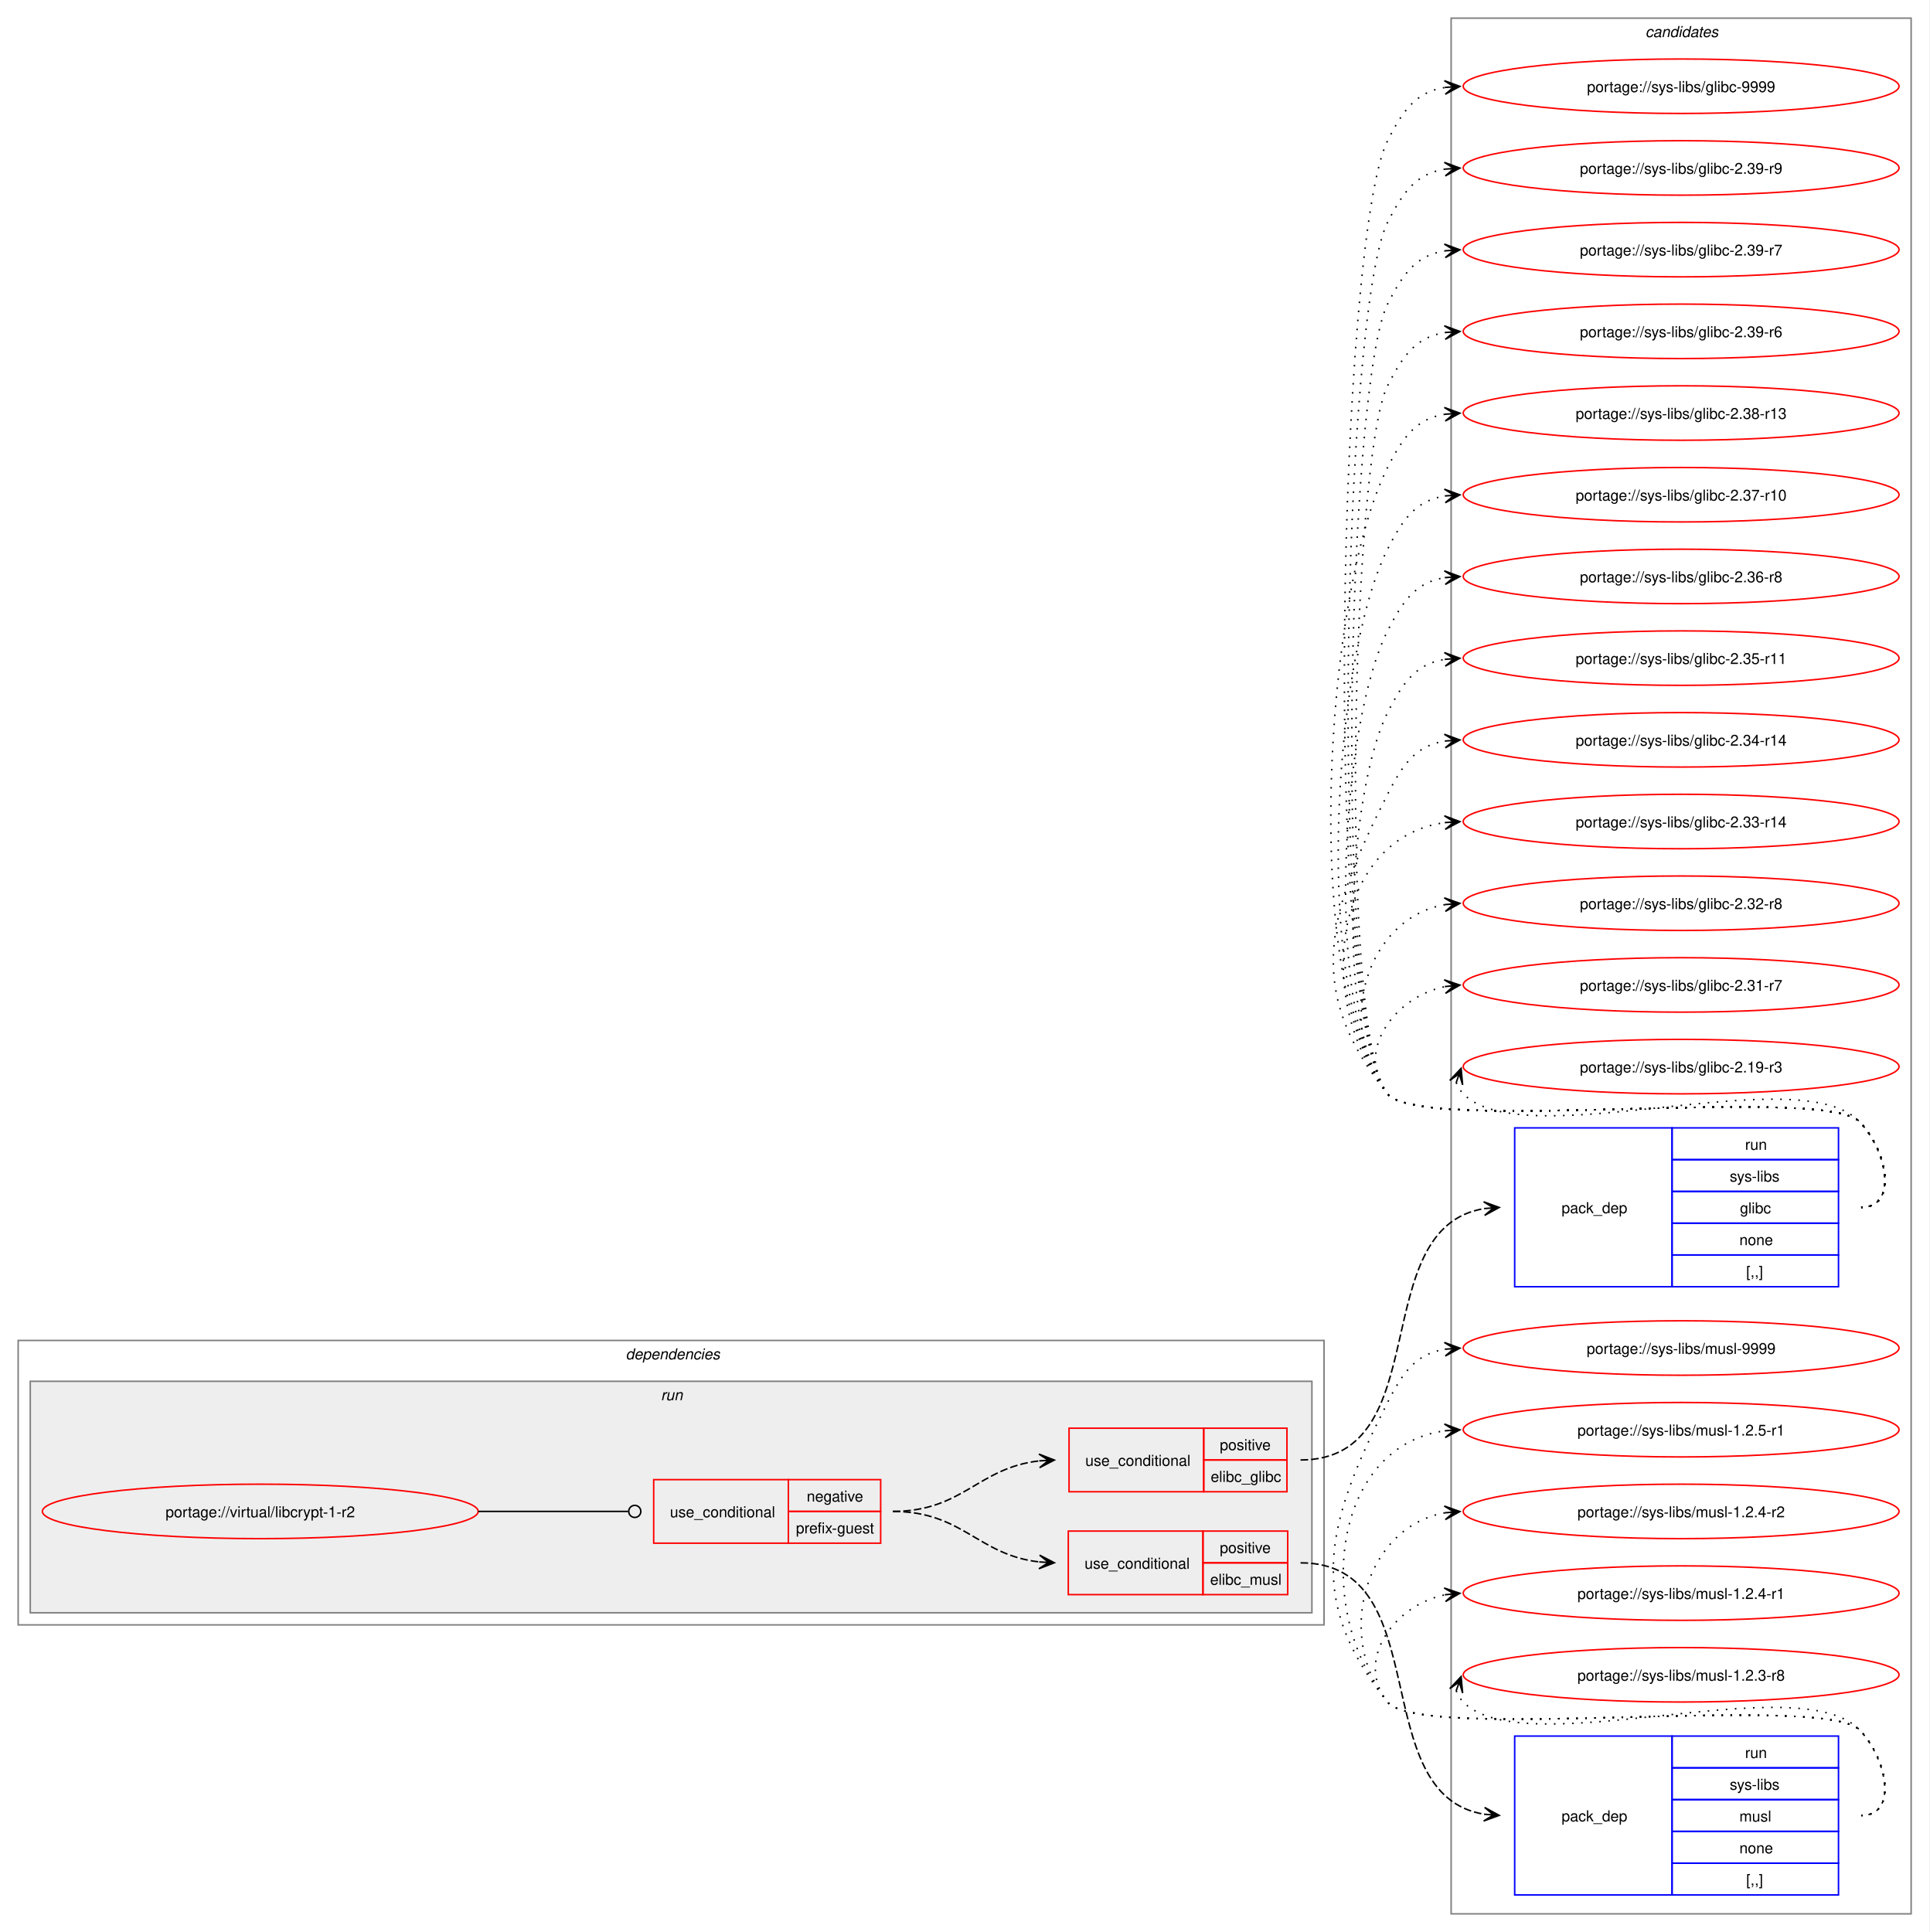
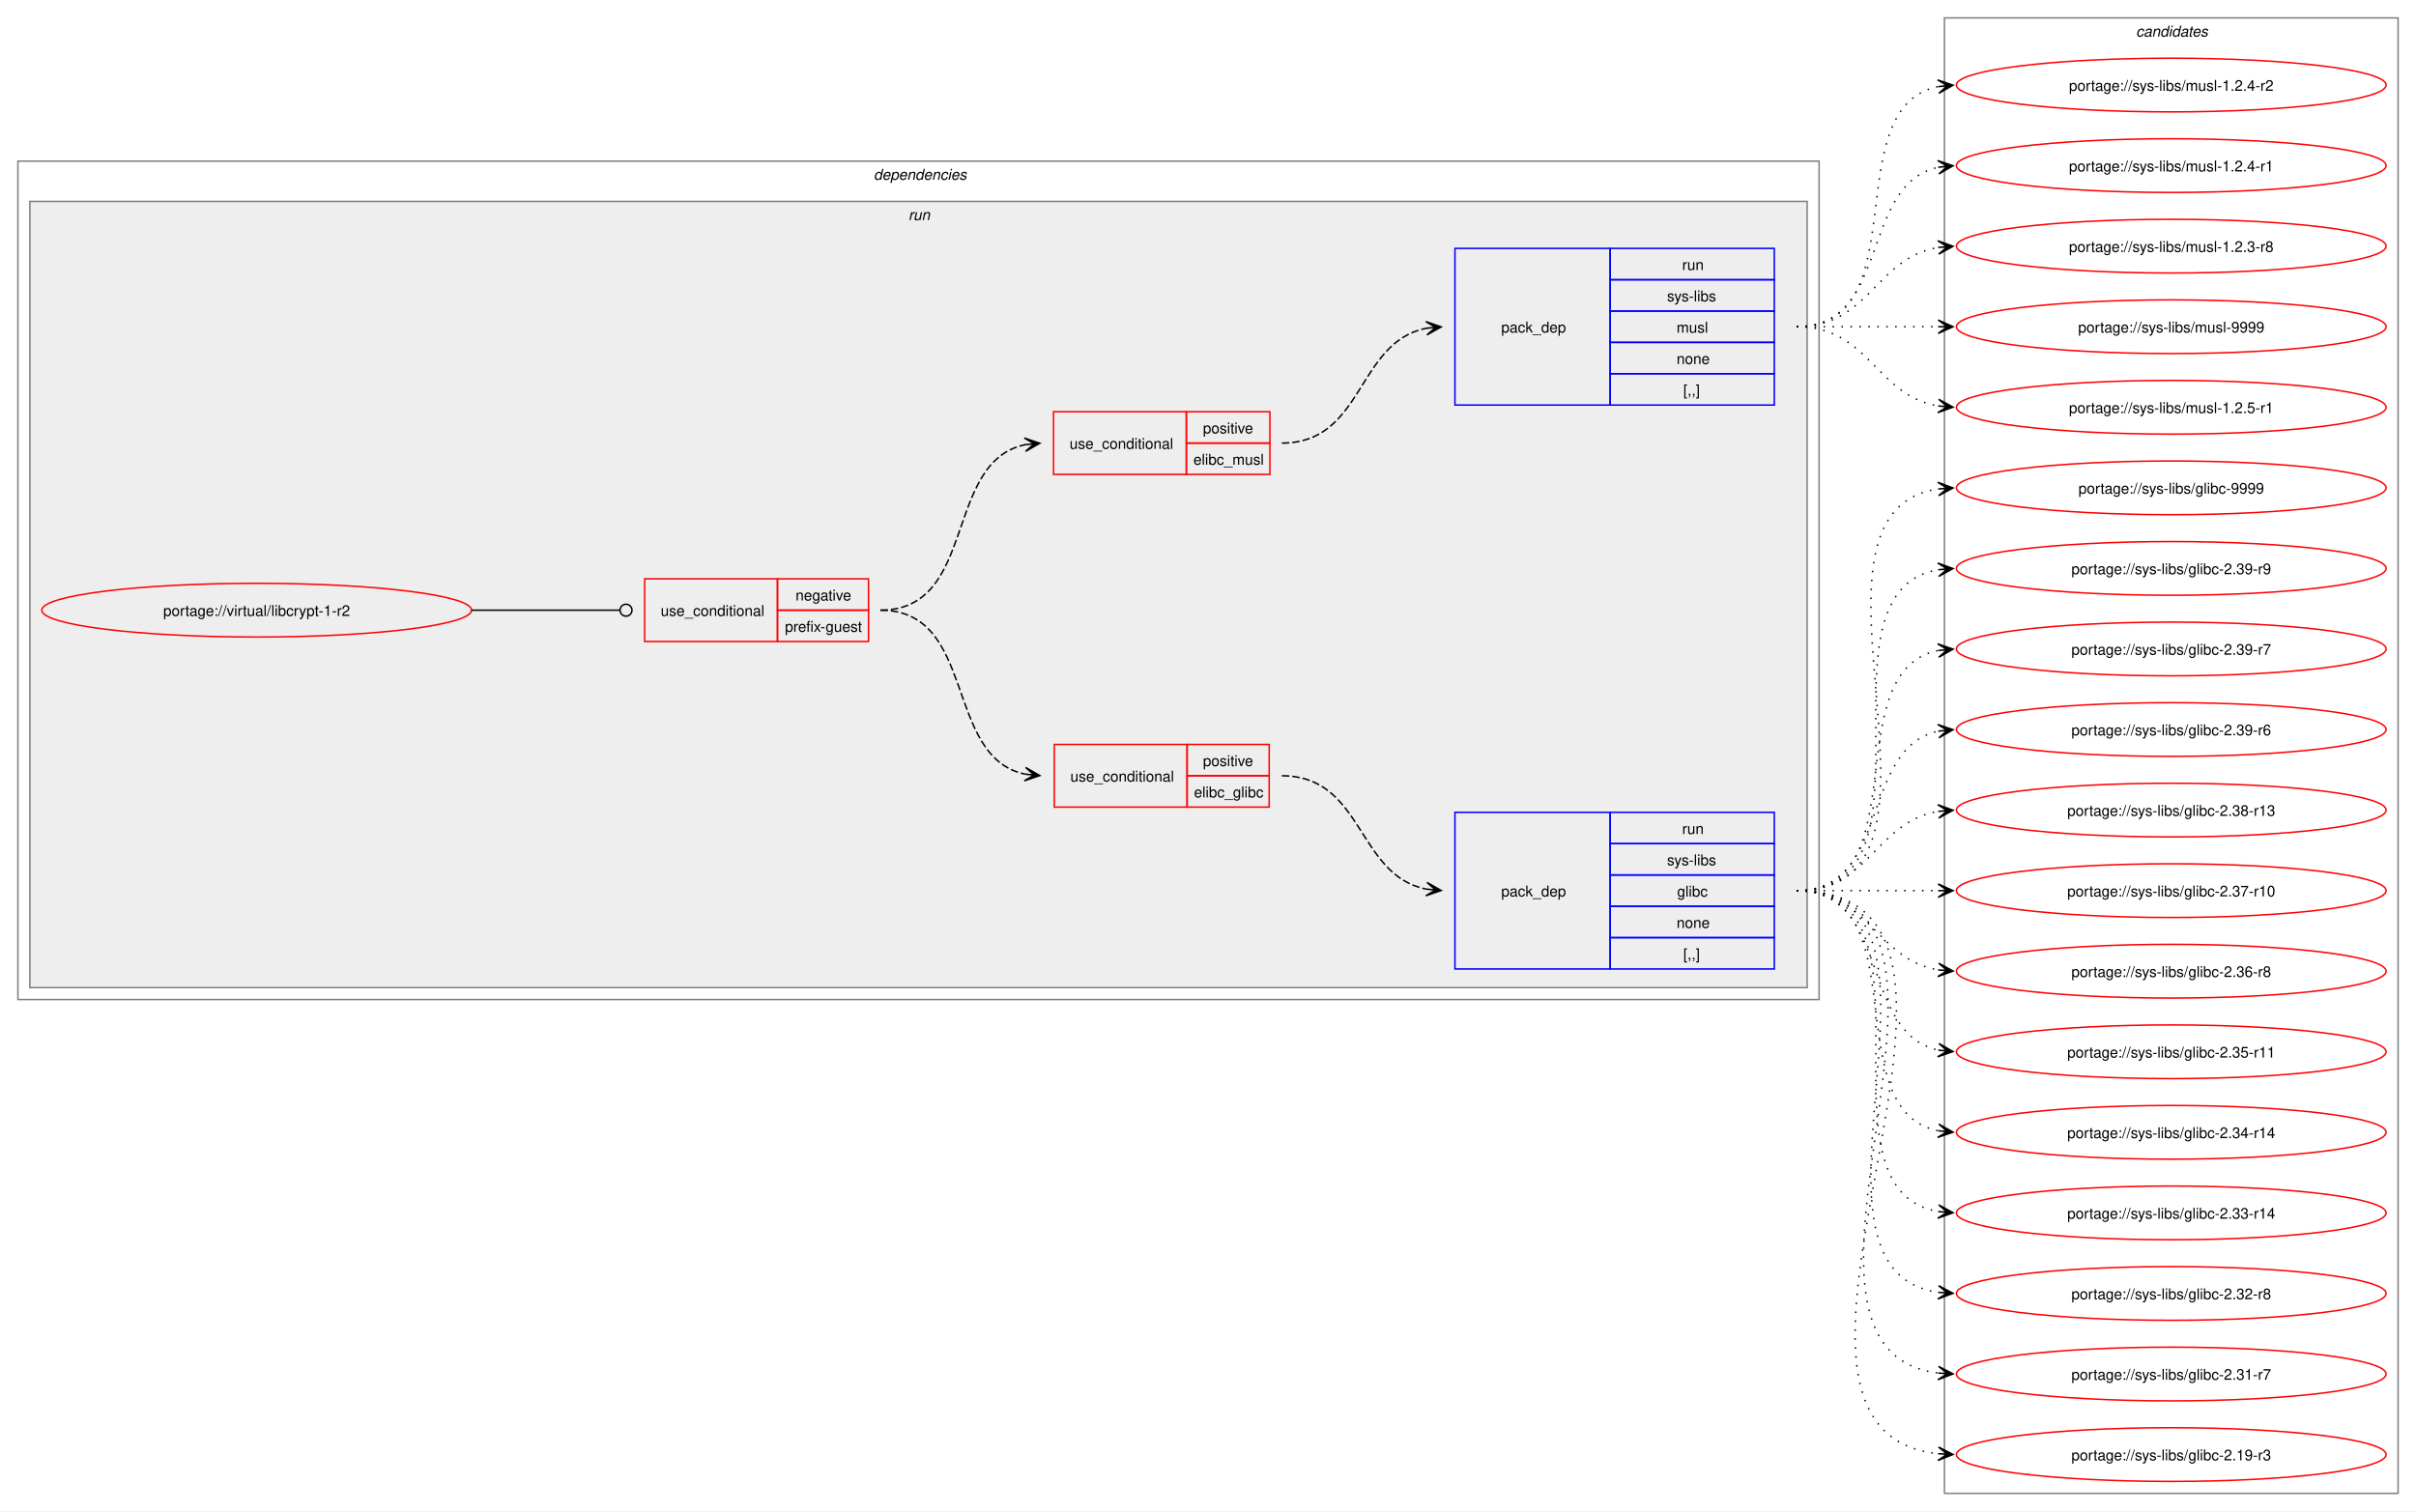
- <svg xmlns="http://www.w3.org/2000/svg" xmlns:xlink="http://www.w3.org/1999/xlink" width="1275pt" height="1277pt" viewBox="0.00 0.00 1275.00 1277.00">
-   <g id="graph0" class="graph" transform="scale(1 1) rotate(0) translate(4 1273)">
-     <polygon fill="white" stroke="none" points="-4,4 -4,-1273 1271,-1273 1271,4 -4,4" />
+ <svg xmlns="http://www.w3.org/2000/svg" xmlns:xlink="http://www.w3.org/1999/xlink" width="1619pt" height="1013pt" viewBox="0.00 0.00 1619.00 1013.00">
+   <g id="graph0" class="graph" transform="scale(1 1) rotate(0) translate(4 1009)">
+     <polygon fill="white" stroke="none" points="-4,4 -4,-1009 1615,-1009 1615,4 -4,4" />
+     <g id="clust2" class="cluster">
+       <polygon fill="none" stroke="gray" points="8,-339 8,-901 1215,-901 1215,-339 8,-339" />
+       <text text-anchor="start" x="581.5" y="-888.5" font-family="Helvetica,sans-Serif" font-style="italic" font-size="10.00">dependencies</text>
+     </g>
+     <g id="clust5" class="cluster">
+       <polygon fill="#eeeeee" stroke="gray" points="16,-347 16,-874 1207,-874 1207,-347 16,-347" />
+       <text text-anchor="start" x="604.75" y="-861.5" font-family="Helvetica,sans-Serif" font-style="italic" font-size="10.00">run</text>
+     </g>
    <g id="clust11" class="cluster">
-       <polygon fill="none" stroke="gray" points="955,-8 955,-1261 1259,-1261 1259,-8 955,-8" />
-       <text text-anchor="start" x="1083.38" y="-1248.5" font-family="Helvetica,sans-Serif" font-style="italic" font-size="10.00">candidates</text>
-     </g>
-     <g id="clust2" class="cluster">
-       <polygon fill="none" stroke="gray" points="8,-199 8,-387 871,-387 871,-199 8,-199" />
-       <text text-anchor="start" x="409.5" y="-374.5" font-family="Helvetica,sans-Serif" font-style="italic" font-size="10.00">dependencies</text>
-     </g>
-     <g id="clust5" class="cluster">
-       <polygon fill="#eeeeee" stroke="gray" points="16,-207 16,-360 863,-360 863,-207 16,-207" />
-       <text text-anchor="start" x="432.75" y="-347.5" font-family="Helvetica,sans-Serif" font-style="italic" font-size="10.00">run</text>
+       <polygon fill="none" stroke="gray" points="1299,-8 1299,-997 1603,-997 1603,-8 1299,-8" />
+       <text text-anchor="start" x="1427.38" y="-984.5" font-family="Helvetica,sans-Serif" font-style="italic" font-size="10.00">candidates</text>
    </g>
    <g id="node1" class="node">
      <g id="a_node1">
        <a xlink:href="../virtual/libcrypt-1-r2.svg" xlink:title="portage://virtual/libcrypt-1-r2">
-           <ellipse fill="none" stroke="red" cx="168" cy="-274" rx="144" ry="18" />
-           <text text-anchor="middle" x="168" y="-270.12" font-family="Helvetica,sans-Serif" font-size="10.00">portage://virtual/libcrypt-1-r2</text>
+           <ellipse fill="none" stroke="red" cx="168" cy="-600" rx="144" ry="18" />
+           <text text-anchor="middle" x="168" y="-596.12" font-family="Helvetica,sans-Serif" font-size="10.00">portage://virtual/libcrypt-1-r2</text>
        </a>
      </g>
    </g>
    <g id="node2" class="node">
-       <polygon fill="none" stroke="red" points="428,-253 428,-295 517,-295 517,-253 428,-253" />
-       <text text-anchor="start" x="438.75" y="-270.12" font-family="Helvetica,sans-Serif" font-size="10.00">use_conditional</text>
-       <polygon fill="none" stroke="red" points="517,-274 517,-295 578,-295 578,-274 517,-274" />
-       <text text-anchor="start" x="529.12" y="-280.5" font-family="Helvetica,sans-Serif" font-size="10.00">negative</text>
-       <polygon fill="none" stroke="red" points="517,-253 517,-274 578,-274 578,-253 517,-253" />
-       <text text-anchor="start" x="522" y="-259.5" font-family="Helvetica,sans-Serif" font-size="10.00">prefix-guest</text>
+       <polygon fill="none" stroke="red" points="428,-579 428,-621 517,-621 517,-579 428,-579" />
+       <text text-anchor="start" x="438.75" y="-596.12" font-family="Helvetica,sans-Serif" font-size="10.00">use_conditional</text>
+       <polygon fill="none" stroke="red" points="517,-600 517,-621 578,-621 578,-600 517,-600" />
+       <text text-anchor="start" x="529.12" y="-606.5" font-family="Helvetica,sans-Serif" font-size="10.00">negative</text>
+       <polygon fill="none" stroke="red" points="517,-579 517,-600 578,-600 578,-579 517,-579" />
+       <text text-anchor="start" x="522" y="-585.5" font-family="Helvetica,sans-Serif" font-size="10.00">prefix-guest</text>
    </g>
    <g id="edge5" class="edge">
-       <path fill="none" stroke="black" d="M312,-274C356.91,-274 370.3,-274 411.15,-274" />
-       <ellipse fill="none" stroke="black" cx="415.5" cy="-274" rx="4" ry="4" />
+       <path fill="none" stroke="black" d="M312,-600C356.91,-600 370.3,-600 411.15,-600" />
+       <ellipse fill="none" stroke="black" cx="415.5" cy="-600" rx="4" ry="4" />
    </g>
    <g id="node3" class="node">
-       <polygon fill="none" stroke="red" points="702.5,-287 702.5,-329 791.5,-329 791.5,-287 702.5,-287" />
-       <text text-anchor="start" x="713.25" y="-304.12" font-family="Helvetica,sans-Serif" font-size="10.00">use_conditional</text>
-       <polygon fill="none" stroke="red" points="791.5,-308 791.5,-329 846.5,-329 846.5,-308 791.5,-308" />
-       <text text-anchor="start" x="802.12" y="-314.5" font-family="Helvetica,sans-Serif" font-size="10.00">positive</text>
-       <polygon fill="none" stroke="red" points="791.5,-287 791.5,-308 846.5,-308 846.5,-287 791.5,-287" />
-       <text text-anchor="start" x="796.12" y="-293.5" font-family="Helvetica,sans-Serif" font-size="10.00">elibc_glibc</text>
+       <polygon fill="none" stroke="red" points="702.5,-468 702.5,-510 791.5,-510 791.5,-468 702.5,-468" />
+       <text text-anchor="start" x="713.25" y="-485.12" font-family="Helvetica,sans-Serif" font-size="10.00">use_conditional</text>
+       <polygon fill="none" stroke="red" points="791.5,-489 791.5,-510 846.5,-510 846.5,-489 791.5,-489" />
+       <text text-anchor="start" x="802.12" y="-495.5" font-family="Helvetica,sans-Serif" font-size="10.00">positive</text>
+       <polygon fill="none" stroke="red" points="791.5,-468 791.5,-489 846.5,-489 846.5,-468 791.5,-468" />
+       <text text-anchor="start" x="796.12" y="-474.5" font-family="Helvetica,sans-Serif" font-size="10.00">elibc_glibc</text>
    </g>
    <g id="edge2" class="edge">
-       <path fill="none" stroke="black" stroke-dasharray="5,2" d="M586,-274C632.39,-274 642.27,-302.9 682.95,-307.41" />
-       <polygon fill="black" stroke="black" points="692.78,-307.94 682.56,-311.9 689.01,-307.73 682.8,-307.4 682.8,-307.4 682.8,-307.4 689.01,-307.73 683.04,-302.91 692.78,-307.94" />
+       <path fill="none" stroke="black" stroke-dasharray="5,2" d="M586,-600C650.8,-600 628.31,-501.63 682.88,-490.1" />
+       <polygon fill="black" stroke="black" points="692.79,-489.12 683.28,-494.58 689.02,-489.49 682.84,-490.1 682.84,-490.1 682.84,-490.1 689.02,-489.49 682.39,-485.62 692.79,-489.12" />
    </g>
    <g id="node5" class="node">
-       <polygon fill="none" stroke="red" points="702,-219 702,-261 791,-261 791,-219 702,-219" />
-       <text text-anchor="start" x="712.75" y="-236.12" font-family="Helvetica,sans-Serif" font-size="10.00">use_conditional</text>
-       <polygon fill="none" stroke="red" points="791,-240 791,-261 847,-261 847,-240 791,-240" />
-       <text text-anchor="start" x="802.12" y="-246.5" font-family="Helvetica,sans-Serif" font-size="10.00">positive</text>
-       <polygon fill="none" stroke="red" points="791,-219 791,-240 847,-240 847,-219 791,-219" />
-       <text text-anchor="start" x="795.75" y="-225.5" font-family="Helvetica,sans-Serif" font-size="10.00">elibc_musl</text>
+       <polygon fill="none" stroke="red" points="702,-691 702,-733 791,-733 791,-691 702,-691" />
+       <text text-anchor="start" x="712.75" y="-708.12" font-family="Helvetica,sans-Serif" font-size="10.00">use_conditional</text>
+       <polygon fill="none" stroke="red" points="791,-712 791,-733 847,-733 847,-712 791,-712" />
+       <text text-anchor="start" x="802.12" y="-718.5" font-family="Helvetica,sans-Serif" font-size="10.00">positive</text>
+       <polygon fill="none" stroke="red" points="791,-691 791,-712 847,-712 847,-691 791,-691" />
+       <text text-anchor="start" x="795.75" y="-697.5" font-family="Helvetica,sans-Serif" font-size="10.00">elibc_musl</text>
    </g>
    <g id="edge4" class="edge">
-       <path fill="none" stroke="black" stroke-dasharray="5,2" d="M586,-274C632.39,-274 642.27,-245.1 682.95,-240.59" />
-       <polygon fill="black" stroke="black" points="692.78,-240.06 683.04,-245.09 689.01,-240.27 682.8,-240.6 682.8,-240.6 682.8,-240.6 689.01,-240.27 682.56,-236.1 692.78,-240.06" />
+       <path fill="none" stroke="black" stroke-dasharray="5,2" d="M586,-600C651.23,-600 627.96,-699.67 683.17,-710.96" />
+       <polygon fill="black" stroke="black" points="692.79,-711.88 682.4,-715.41 689.02,-711.52 682.83,-710.93 682.83,-710.93 682.83,-710.93 689.02,-711.52 683.26,-706.45 692.79,-711.88" />
    </g>
    <g id="node4" class="node">
-       <polygon fill="none" stroke="blue" points="997,-422.5 997,-527.5 1101,-527.5 1101,-422.5 997,-422.5" />
-       <text text-anchor="start" x="1028" y="-471.12" font-family="Helvetica,sans-Serif" font-size="10.00">pack_dep</text>
-       <polygon fill="none" stroke="blue" points="1101,-506.5 1101,-527.5 1211,-527.5 1211,-506.5 1101,-506.5" />
-       <text text-anchor="start" x="1149.25" y="-513" font-family="Helvetica,sans-Serif" font-size="10.00">run</text>
-       <polygon fill="none" stroke="blue" points="1101,-485.5 1101,-506.5 1211,-506.5 1211,-485.5 1101,-485.5" />
-       <text text-anchor="start" x="1139.12" y="-492" font-family="Helvetica,sans-Serif" font-size="10.00">sys-libs</text>
-       <polygon fill="none" stroke="blue" points="1101,-464.5 1101,-485.5 1211,-485.5 1211,-464.5 1101,-464.5" />
-       <text text-anchor="start" x="1145.88" y="-471" font-family="Helvetica,sans-Serif" font-size="10.00">glibc</text>
-       <polygon fill="none" stroke="blue" points="1101,-443.5 1101,-464.5 1211,-464.5 1211,-443.5 1101,-443.5" />
-       <text text-anchor="start" x="1145.5" y="-450" font-family="Helvetica,sans-Serif" font-size="10.00">none</text>
-       <polygon fill="none" stroke="blue" points="1101,-422.5 1101,-443.5 1211,-443.5 1211,-422.5 1101,-422.5" />
-       <text text-anchor="start" x="1150" y="-429" font-family="Helvetica,sans-Serif" font-size="10.00">[,,]</text>
+       <polygon fill="none" stroke="blue" points="971,-359.5 971,-464.5 1075,-464.5 1075,-359.5 971,-359.5" />
+       <text text-anchor="start" x="1002" y="-408.12" font-family="Helvetica,sans-Serif" font-size="10.00">pack_dep</text>
+       <polygon fill="none" stroke="blue" points="1075,-443.5 1075,-464.5 1185,-464.5 1185,-443.5 1075,-443.5" />
+       <text text-anchor="start" x="1123.25" y="-450" font-family="Helvetica,sans-Serif" font-size="10.00">run</text>
+       <polygon fill="none" stroke="blue" points="1075,-422.5 1075,-443.5 1185,-443.5 1185,-422.5 1075,-422.5" />
+       <text text-anchor="start" x="1113.12" y="-429" font-family="Helvetica,sans-Serif" font-size="10.00">sys-libs</text>
+       <polygon fill="none" stroke="blue" points="1075,-401.5 1075,-422.5 1185,-422.5 1185,-401.5 1075,-401.5" />
+       <text text-anchor="start" x="1119.88" y="-408" font-family="Helvetica,sans-Serif" font-size="10.00">glibc</text>
+       <polygon fill="none" stroke="blue" points="1075,-380.5 1075,-401.5 1185,-401.5 1185,-380.5 1075,-380.5" />
+       <text text-anchor="start" x="1119.5" y="-387" font-family="Helvetica,sans-Serif" font-size="10.00">none</text>
+       <polygon fill="none" stroke="blue" points="1075,-359.5 1075,-380.5 1185,-380.5 1185,-359.5 1075,-359.5" />
+       <text text-anchor="start" x="1124" y="-366" font-family="Helvetica,sans-Serif" font-size="10.00">[,,]</text>
    </g>
    <g id="edge1" class="edge">
-       <path fill="none" stroke="black" stroke-dasharray="5,2" d="M855.5,-308C946.36,-308 897.67,-461.58 977.09,-474.18" />
-       <polygon fill="black" stroke="black" points="986.78,-474.91 976.48,-478.65 983.01,-474.63 976.81,-474.16 976.81,-474.16 976.81,-474.16 983.01,-474.63 977.15,-469.67 986.78,-474.91" />
+       <path fill="none" stroke="black" stroke-dasharray="5,2" d="M855,-489C909.92,-489 905.08,-422.17 951.83,-413.03" />
+       <polygon fill="black" stroke="black" points="961.79,-412.11 952.24,-417.51 958.02,-412.46 951.83,-413.03 951.83,-413.03 951.83,-413.03 958.02,-412.46 951.42,-408.55 961.79,-412.11" />
    </g>
    <g id="node7" class="node">
      <g id="a_node7">
        <a xlink:href="../sys-libs/glibc-9999.svg" xlink:title="portage://sys-libs/glibc-9999">
-           <ellipse fill="none" stroke="red" cx="1107" cy="-1216" rx="144" ry="18" />
-           <text text-anchor="middle" x="1107" y="-1212.12" font-family="Helvetica,sans-Serif" font-size="10.00">portage://sys-libs/glibc-9999</text>
+           <ellipse fill="none" stroke="red" cx="1451" cy="-682" rx="144" ry="18" />
+           <text text-anchor="middle" x="1451" y="-678.12" font-family="Helvetica,sans-Serif" font-size="10.00">portage://sys-libs/glibc-9999</text>
        </a>
      </g>
    </g>
    <g id="edge6" class="edge">
-       <path fill="none" stroke="black" stroke-dasharray="1,5" d="M1226,-475C1251.12,-475 1242.6,-513.59 1225,-531.5 1200.66,-556.27 934.83,-522.99 913,-550 868.99,-604.44 881.39,-1117.55 913,-1180 923.39,-1200.53 932.02,-1212.2 951.04,-1215.21" />
-       <polygon fill="black" stroke="black" points="960.78,-1215.91 950.49,-1219.68 957.01,-1215.64 950.81,-1215.2 950.81,-1215.2 950.81,-1215.2 957.01,-1215.64 951.13,-1210.71 960.78,-1215.91" />
+       <path fill="none" stroke="black" stroke-dasharray="1,5" d="M1200,-412C1325.01,-412 1186.02,-665.9 1295.05,-681.27" />
+       <polygon fill="black" stroke="black" points="1304.78,-681.92 1294.51,-685.75 1301.01,-681.67 1294.81,-681.26 1294.81,-681.26 1294.81,-681.26 1301.01,-681.67 1295.1,-676.77 1304.78,-681.92" />
    </g>
    <g id="node8" class="node">
      <g id="a_node8">
        <a xlink:href="../sys-libs/glibc-2.39-r9.svg" xlink:title="portage://sys-libs/glibc-2.39-r9">
-           <ellipse fill="none" stroke="red" cx="1107" cy="-1162" rx="144" ry="18" />
-           <text text-anchor="middle" x="1107" y="-1158.12" font-family="Helvetica,sans-Serif" font-size="10.00">portage://sys-libs/glibc-2.39-r9</text>
+           <ellipse fill="none" stroke="red" cx="1451" cy="-628" rx="144" ry="18" />
+           <text text-anchor="middle" x="1451" y="-624.12" font-family="Helvetica,sans-Serif" font-size="10.00">portage://sys-libs/glibc-2.39-r9</text>
        </a>
      </g>
    </g>
    <g id="edge7" class="edge">
-       <path fill="none" stroke="black" stroke-dasharray="1,5" d="M1226,-475C1251.12,-475 1242.6,-513.59 1225,-531.5 1200.66,-556.27 934.83,-522.99 913,-550 872.76,-599.77 884.1,-1068.9 913,-1126 923.39,-1146.53 932.02,-1158.2 951.04,-1161.21" />
-       <polygon fill="black" stroke="black" points="960.78,-1161.91 950.49,-1165.68 957.01,-1161.64 950.81,-1161.2 950.81,-1161.2 950.81,-1161.2 957.01,-1161.64 951.13,-1156.71 960.78,-1161.91" />
+       <path fill="none" stroke="black" stroke-dasharray="1,5" d="M1200,-412C1302.97,-412 1206.77,-612.27 1294.96,-627.13" />
+       <polygon fill="black" stroke="black" points="1304.79,-627.9 1294.46,-631.6 1301.02,-627.61 1294.82,-627.12 1294.82,-627.12 1294.82,-627.12 1301.02,-627.61 1295.17,-622.63 1304.79,-627.9" />
    </g>
    <g id="node9" class="node">
      <g id="a_node9">
        <a xlink:href="../sys-libs/glibc-2.39-r7.svg" xlink:title="portage://sys-libs/glibc-2.39-r7">
-           <ellipse fill="none" stroke="red" cx="1107" cy="-1108" rx="144" ry="18" />
-           <text text-anchor="middle" x="1107" y="-1104.12" font-family="Helvetica,sans-Serif" font-size="10.00">portage://sys-libs/glibc-2.39-r7</text>
+           <ellipse fill="none" stroke="red" cx="1451" cy="-574" rx="144" ry="18" />
+           <text text-anchor="middle" x="1451" y="-570.12" font-family="Helvetica,sans-Serif" font-size="10.00">portage://sys-libs/glibc-2.39-r7</text>
        </a>
      </g>
    </g>
    <g id="edge8" class="edge">
-       <path fill="none" stroke="black" stroke-dasharray="1,5" d="M1226,-475C1251.12,-475 1242.6,-513.59 1225,-531.5 1200.66,-556.27 934.83,-522.99 913,-550 876.54,-595.1 886.81,-1020.25 913,-1072 923.39,-1092.53 932.02,-1104.2 951.04,-1107.21" />
-       <polygon fill="black" stroke="black" points="960.78,-1107.91 950.49,-1111.68 957.01,-1107.64 950.81,-1107.2 950.81,-1107.2 950.81,-1107.2 957.01,-1107.64 951.13,-1102.71 960.78,-1107.91" />
+       <path fill="none" stroke="black" stroke-dasharray="1,5" d="M1200,-412C1282.01,-412 1225.82,-559.17 1294.87,-572.97" />
+       <polygon fill="black" stroke="black" points="1304.79,-573.89 1294.41,-577.44 1301.02,-573.54 1294.83,-572.96 1294.83,-572.96 1294.83,-572.96 1301.02,-573.54 1295.25,-568.48 1304.79,-573.89" />
    </g>
    <g id="node10" class="node">
      <g id="a_node10">
        <a xlink:href="../sys-libs/glibc-2.39-r6.svg" xlink:title="portage://sys-libs/glibc-2.39-r6">
-           <ellipse fill="none" stroke="red" cx="1107" cy="-1054" rx="144" ry="18" />
-           <text text-anchor="middle" x="1107" y="-1050.12" font-family="Helvetica,sans-Serif" font-size="10.00">portage://sys-libs/glibc-2.39-r6</text>
+           <ellipse fill="none" stroke="red" cx="1451" cy="-520" rx="144" ry="18" />
+           <text text-anchor="middle" x="1451" y="-516.12" font-family="Helvetica,sans-Serif" font-size="10.00">portage://sys-libs/glibc-2.39-r6</text>
        </a>
      </g>
    </g>
    <g id="edge9" class="edge">
-       <path fill="none" stroke="black" stroke-dasharray="1,5" d="M1226,-475C1251.12,-475 1242.6,-513.59 1225,-531.5 1200.66,-556.27 934.83,-522.99 913,-550 880.31,-590.44 889.52,-971.61 913,-1018 923.39,-1038.53 932.02,-1050.2 951.04,-1053.21" />
-       <polygon fill="black" stroke="black" points="960.78,-1053.91 950.49,-1057.68 957.01,-1053.64 950.81,-1053.2 950.81,-1053.2 950.81,-1053.2 957.01,-1053.64 951.13,-1048.71 960.78,-1053.91" />
+       <path fill="none" stroke="black" stroke-dasharray="1,5" d="M1200,-412C1263.32,-412 1241.76,-507.71 1295.13,-518.93" />
+       <polygon fill="black" stroke="black" points="1304.79,-519.88 1294.4,-523.38 1301.02,-519.51 1294.84,-518.9 1294.84,-518.9 1294.84,-518.9 1301.02,-519.51 1295.28,-514.42 1304.79,-519.88" />
    </g>
    <g id="node11" class="node">
      <g id="a_node11">
        <a xlink:href="../sys-libs/glibc-2.38-r13.svg" xlink:title="portage://sys-libs/glibc-2.38-r13">
-           <ellipse fill="none" stroke="red" cx="1107" cy="-1000" rx="144" ry="18" />
-           <text text-anchor="middle" x="1107" y="-996.12" font-family="Helvetica,sans-Serif" font-size="10.00">portage://sys-libs/glibc-2.38-r13</text>
+           <ellipse fill="none" stroke="red" cx="1451" cy="-466" rx="144" ry="18" />
+           <text text-anchor="middle" x="1451" y="-462.12" font-family="Helvetica,sans-Serif" font-size="10.00">portage://sys-libs/glibc-2.38-r13</text>
        </a>
      </g>
    </g>
    <g id="edge10" class="edge">
-       <path fill="none" stroke="black" stroke-dasharray="1,5" d="M1226,-475C1251.12,-475 1242.6,-513.59 1225,-531.5 1200.66,-556.27 934.83,-522.99 913,-550 855.16,-621.55 871.45,-881.92 913,-964 923.39,-984.53 932.02,-996.2 951.04,-999.21" />
-       <polygon fill="black" stroke="black" points="960.78,-999.91 950.49,-1003.68 957.01,-999.64 950.81,-999.2 950.81,-999.2 950.81,-999.2 957.01,-999.64 951.13,-994.71 960.78,-999.91" />
+       <path fill="none" stroke="black" stroke-dasharray="1,5" d="M1200,-412C1248.95,-412 1252.8,-458.28 1295.05,-465.15" />
+       <polygon fill="black" stroke="black" points="1304.79,-465.91 1294.47,-469.62 1301.01,-465.61 1294.82,-465.13 1294.82,-465.13 1294.82,-465.13 1301.01,-465.61 1295.16,-460.65 1304.79,-465.91" />
    </g>
    <g id="node12" class="node">
      <g id="a_node12">
        <a xlink:href="../sys-libs/glibc-2.37-r10.svg" xlink:title="portage://sys-libs/glibc-2.37-r10">
-           <ellipse fill="none" stroke="red" cx="1107" cy="-946" rx="144" ry="18" />
-           <text text-anchor="middle" x="1107" y="-942.12" font-family="Helvetica,sans-Serif" font-size="10.00">portage://sys-libs/glibc-2.37-r10</text>
+           <ellipse fill="none" stroke="red" cx="1451" cy="-412" rx="144" ry="18" />
+           <text text-anchor="middle" x="1451" y="-408.12" font-family="Helvetica,sans-Serif" font-size="10.00">portage://sys-libs/glibc-2.37-r10</text>
        </a>
      </g>
    </g>
    <g id="edge11" class="edge">
-       <path fill="none" stroke="black" stroke-dasharray="1,5" d="M1226,-475C1251.12,-475 1242.6,-513.59 1225,-531.5 1200.66,-556.27 934.83,-522.99 913,-550 862.71,-612.21 876.87,-838.62 913,-910 923.39,-930.53 932.02,-942.2 951.04,-945.21" />
-       <polygon fill="black" stroke="black" points="960.78,-945.91 950.49,-949.68 957.01,-945.64 950.81,-945.2 950.81,-945.2 950.81,-945.2 957.01,-945.64 951.13,-940.71 960.78,-945.91" />
+       <path fill="none" stroke="black" stroke-dasharray="1,5" d="M1200,-412C1243.25,-412 1256.72,-412 1295.08,-412" />
+       <polygon fill="black" stroke="black" points="1304.78,-412 1294.78,-416.5 1301,-412 1294.78,-412 1294.78,-412 1294.78,-412 1301,-412 1294.78,-407.5 1304.78,-412" />
    </g>
    <g id="node13" class="node">
      <g id="a_node13">
        <a xlink:href="../sys-libs/glibc-2.36-r8.svg" xlink:title="portage://sys-libs/glibc-2.36-r8">
-           <ellipse fill="none" stroke="red" cx="1107" cy="-892" rx="144" ry="18" />
-           <text text-anchor="middle" x="1107" y="-888.12" font-family="Helvetica,sans-Serif" font-size="10.00">portage://sys-libs/glibc-2.36-r8</text>
+           <ellipse fill="none" stroke="red" cx="1451" cy="-358" rx="144" ry="18" />
+           <text text-anchor="middle" x="1451" y="-354.12" font-family="Helvetica,sans-Serif" font-size="10.00">portage://sys-libs/glibc-2.36-r8</text>
        </a>
      </g>
    </g>
    <g id="edge12" class="edge">
-       <path fill="none" stroke="black" stroke-dasharray="1,5" d="M1226,-475C1251.12,-475 1242.6,-513.59 1225,-531.5 1200.66,-556.27 934.83,-522.99 913,-550 870.25,-602.88 882.29,-795.33 913,-856 923.39,-876.53 932.02,-888.2 951.04,-891.21" />
-       <polygon fill="black" stroke="black" points="960.78,-891.91 950.49,-895.68 957.01,-891.64 950.81,-891.2 950.81,-891.2 950.81,-891.2 957.01,-891.64 951.13,-886.71 960.78,-891.91" />
+       <path fill="none" stroke="black" stroke-dasharray="1,5" d="M1200,-412C1248.95,-412 1252.8,-365.72 1295.05,-358.85" />
+       <polygon fill="black" stroke="black" points="1304.79,-358.09 1295.16,-363.35 1301.01,-358.39 1294.82,-358.87 1294.82,-358.87 1294.82,-358.87 1301.01,-358.39 1294.47,-354.38 1304.79,-358.09" />
    </g>
    <g id="node14" class="node">
      <g id="a_node14">
        <a xlink:href="../sys-libs/glibc-2.35-r11.svg" xlink:title="portage://sys-libs/glibc-2.35-r11">
-           <ellipse fill="none" stroke="red" cx="1107" cy="-838" rx="144" ry="18" />
-           <text text-anchor="middle" x="1107" y="-834.12" font-family="Helvetica,sans-Serif" font-size="10.00">portage://sys-libs/glibc-2.35-r11</text>
+           <ellipse fill="none" stroke="red" cx="1451" cy="-304" rx="144" ry="18" />
+           <text text-anchor="middle" x="1451" y="-300.12" font-family="Helvetica,sans-Serif" font-size="10.00">portage://sys-libs/glibc-2.35-r11</text>
        </a>
      </g>
    </g>
    <g id="edge13" class="edge">
-       <path fill="none" stroke="black" stroke-dasharray="1,5" d="M1226,-475C1251.12,-475 1242.6,-513.59 1225,-531.5 1200.66,-556.27 934.83,-522.99 913,-550 877.79,-593.55 887.71,-752.04 913,-802 923.39,-822.53 932.02,-834.2 951.04,-837.21" />
-       <polygon fill="black" stroke="black" points="960.78,-837.91 950.49,-841.68 957.01,-837.64 950.81,-837.2 950.81,-837.2 950.81,-837.2 957.01,-837.64 951.13,-832.71 960.78,-837.91" />
+       <path fill="none" stroke="black" stroke-dasharray="1,5" d="M1200,-412C1263.32,-412 1241.76,-316.29 1295.13,-305.07" />
+       <polygon fill="black" stroke="black" points="1304.79,-304.12 1295.28,-309.58 1301.02,-304.49 1294.84,-305.1 1294.84,-305.1 1294.84,-305.1 1301.02,-304.49 1294.4,-300.62 1304.79,-304.12" />
    </g>
    <g id="node15" class="node">
      <g id="a_node15">
        <a xlink:href="../sys-libs/glibc-2.34-r14.svg" xlink:title="portage://sys-libs/glibc-2.34-r14">
-           <ellipse fill="none" stroke="red" cx="1107" cy="-784" rx="144" ry="18" />
-           <text text-anchor="middle" x="1107" y="-780.12" font-family="Helvetica,sans-Serif" font-size="10.00">portage://sys-libs/glibc-2.34-r14</text>
+           <ellipse fill="none" stroke="red" cx="1451" cy="-250" rx="144" ry="18" />
+           <text text-anchor="middle" x="1451" y="-246.12" font-family="Helvetica,sans-Serif" font-size="10.00">portage://sys-libs/glibc-2.34-r14</text>
        </a>
      </g>
    </g>
    <g id="edge14" class="edge">
-       <path fill="none" stroke="black" stroke-dasharray="1,5" d="M1226,-475C1251.12,-475 1242.6,-513.59 1225,-531.5 1200.66,-556.27 934.83,-522.99 913,-550 857.68,-618.43 873.26,-669.49 913,-748 923.39,-768.53 932.02,-780.2 951.04,-783.21" />
-       <polygon fill="black" stroke="black" points="960.78,-783.91 950.49,-787.68 957.01,-783.64 950.81,-783.2 950.81,-783.2 950.81,-783.2 957.01,-783.64 951.13,-778.71 960.78,-783.91" />
+       <path fill="none" stroke="black" stroke-dasharray="1,5" d="M1200,-412C1282.01,-412 1225.82,-264.83 1294.87,-251.03" />
+       <polygon fill="black" stroke="black" points="1304.79,-250.11 1295.25,-255.52 1301.02,-250.46 1294.83,-251.04 1294.83,-251.04 1294.83,-251.04 1301.02,-250.46 1294.41,-246.56 1304.79,-250.11" />
    </g>
    <g id="node16" class="node">
      <g id="a_node16">
        <a xlink:href="../sys-libs/glibc-2.33-r14.svg" xlink:title="portage://sys-libs/glibc-2.33-r14">
-           <ellipse fill="none" stroke="red" cx="1107" cy="-730" rx="144" ry="18" />
-           <text text-anchor="middle" x="1107" y="-726.12" font-family="Helvetica,sans-Serif" font-size="10.00">portage://sys-libs/glibc-2.33-r14</text>
+           <ellipse fill="none" stroke="red" cx="1451" cy="-196" rx="144" ry="18" />
+           <text text-anchor="middle" x="1451" y="-192.12" font-family="Helvetica,sans-Serif" font-size="10.00">portage://sys-libs/glibc-2.33-r14</text>
        </a>
      </g>
    </g>
    <g id="edge15" class="edge">
-       <path fill="none" stroke="black" stroke-dasharray="1,5" d="M1226,-475C1251.12,-475 1242.6,-513.59 1225,-531.5 1200.66,-556.27 934.83,-522.99 913,-550 863.22,-611.58 877.59,-719.72 951.22,-729.32" />
-       <polygon fill="black" stroke="black" points="960.78,-729.92 950.52,-733.78 957.01,-729.68 950.8,-729.29 950.8,-729.29 950.8,-729.29 957.01,-729.68 951.09,-724.8 960.78,-729.92" />
+       <path fill="none" stroke="black" stroke-dasharray="1,5" d="M1200,-412C1302.97,-412 1206.77,-211.73 1294.96,-196.87" />
+       <polygon fill="black" stroke="black" points="1304.79,-196.1 1295.17,-201.37 1301.02,-196.39 1294.82,-196.88 1294.82,-196.88 1294.82,-196.88 1301.02,-196.39 1294.46,-192.4 1304.79,-196.1" />
    </g>
    <g id="node17" class="node">
      <g id="a_node17">
        <a xlink:href="../sys-libs/glibc-2.32-r8.svg" xlink:title="portage://sys-libs/glibc-2.32-r8">
-           <ellipse fill="none" stroke="red" cx="1107" cy="-676" rx="144" ry="18" />
-           <text text-anchor="middle" x="1107" y="-672.12" font-family="Helvetica,sans-Serif" font-size="10.00">portage://sys-libs/glibc-2.32-r8</text>
+           <ellipse fill="none" stroke="red" cx="1451" cy="-142" rx="144" ry="18" />
+           <text text-anchor="middle" x="1451" y="-138.12" font-family="Helvetica,sans-Serif" font-size="10.00">portage://sys-libs/glibc-2.32-r8</text>
        </a>
      </g>
    </g>
    <g id="edge16" class="edge">
-       <path fill="none" stroke="black" stroke-dasharray="1,5" d="M1226,-475C1251.12,-475 1242.6,-513.59 1225,-531.5 1200.66,-556.27 934.83,-522.99 913,-550 877.59,-593.81 898.83,-666.22 951.13,-675.1" />
-       <polygon fill="black" stroke="black" points="960.79,-675.9 950.45,-679.56 957.02,-675.59 950.82,-675.07 950.82,-675.07 950.82,-675.07 957.02,-675.59 951.19,-670.59 960.79,-675.9" />
+       <path fill="none" stroke="black" stroke-dasharray="1,5" d="M1200,-412C1325.01,-412 1186.02,-158.1 1295.05,-142.73" />
+       <polygon fill="black" stroke="black" points="1304.78,-142.08 1295.1,-147.23 1301.01,-142.33 1294.81,-142.74 1294.81,-142.74 1294.81,-142.74 1301.01,-142.33 1294.51,-138.25 1304.78,-142.08" />
    </g>
    <g id="node18" class="node">
      <g id="a_node18">
        <a xlink:href="../sys-libs/glibc-2.31-r7.svg" xlink:title="portage://sys-libs/glibc-2.31-r7">
-           <ellipse fill="none" stroke="red" cx="1107" cy="-622" rx="144" ry="18" />
-           <text text-anchor="middle" x="1107" y="-618.12" font-family="Helvetica,sans-Serif" font-size="10.00">portage://sys-libs/glibc-2.31-r7</text>
+           <ellipse fill="none" stroke="red" cx="1451" cy="-88" rx="144" ry="18" />
+           <text text-anchor="middle" x="1451" y="-84.12" font-family="Helvetica,sans-Serif" font-size="10.00">portage://sys-libs/glibc-2.31-r7</text>
        </a>
      </g>
    </g>
    <g id="edge17" class="edge">
-       <path fill="none" stroke="black" stroke-dasharray="1,5" d="M1226,-475C1251.12,-475 1242.6,-513.59 1225,-531.5 1200.66,-556.27 934.83,-522.99 913,-550 890.95,-577.28 917.32,-614.25 951.27,-620.94" />
-       <polygon fill="black" stroke="black" points="960.79,-621.88 950.39,-625.38 957.02,-621.51 950.84,-620.9 950.84,-620.9 950.84,-620.9 957.02,-621.51 951.28,-616.42 960.79,-621.88" />
+       <path fill="none" stroke="black" stroke-dasharray="1,5" d="M1200,-412C1347.66,-412 1164.27,-104.24 1295.12,-88.62" />
+       <polygon fill="black" stroke="black" points="1304.78,-88.07 1295.05,-93.13 1301.01,-88.28 1294.8,-88.63 1294.8,-88.63 1294.8,-88.63 1301.01,-88.28 1294.55,-84.14 1304.78,-88.07" />
    </g>
    <g id="node19" class="node">
      <g id="a_node19">
        <a xlink:href="../sys-libs/glibc-2.19-r3.svg" xlink:title="portage://sys-libs/glibc-2.19-r3">
-           <ellipse fill="none" stroke="red" cx="1107" cy="-568" rx="144" ry="18" />
-           <text text-anchor="middle" x="1107" y="-564.12" font-family="Helvetica,sans-Serif" font-size="10.00">portage://sys-libs/glibc-2.19-r3</text>
+           <ellipse fill="none" stroke="red" cx="1451" cy="-34" rx="144" ry="18" />
+           <text text-anchor="middle" x="1451" y="-30.12" font-family="Helvetica,sans-Serif" font-size="10.00">portage://sys-libs/glibc-2.19-r3</text>
        </a>
      </g>
    </g>
    <g id="edge18" class="edge">
-       <path fill="none" stroke="black" stroke-dasharray="1,5" d="M958.37,-557.45C959.4,-554.7 961.07,-551.96 963,-550 1003.96,-508.42 1184.83,-573.85 1225,-531.5 1242.28,-513.28 1251.12,-475 1226,-475" />
-       <polygon fill="black" stroke="black" points="961.6,-566.85 954.09,-558.86 960.37,-563.27 958.34,-557.39 958.34,-557.39 958.34,-557.39 960.37,-563.27 962.6,-555.93 961.6,-566.85" />
+       <path fill="none" stroke="black" stroke-dasharray="1,5" d="M1200,-412C1370.56,-412 1142.22,-50.79 1294.87,-34.56" />
+       <polygon fill="black" stroke="black" points="1304.78,-34.06 1295.02,-39.06 1301.01,-34.25 1294.8,-34.57 1294.8,-34.57 1294.8,-34.57 1301.01,-34.25 1294.57,-30.07 1304.78,-34.06" />
    </g>
    <g id="node6" class="node">
-       <polygon fill="none" stroke="blue" points="997,-20.5 997,-125.5 1101,-125.5 1101,-20.5 997,-20.5" />
-       <text text-anchor="start" x="1028" y="-69.12" font-family="Helvetica,sans-Serif" font-size="10.00">pack_dep</text>
-       <polygon fill="none" stroke="blue" points="1101,-104.5 1101,-125.5 1211,-125.5 1211,-104.5 1101,-104.5" />
-       <text text-anchor="start" x="1149.25" y="-111" font-family="Helvetica,sans-Serif" font-size="10.00">run</text>
-       <polygon fill="none" stroke="blue" points="1101,-83.5 1101,-104.5 1211,-104.5 1211,-83.5 1101,-83.5" />
-       <text text-anchor="start" x="1139.12" y="-90" font-family="Helvetica,sans-Serif" font-size="10.00">sys-libs</text>
-       <polygon fill="none" stroke="blue" points="1101,-62.5 1101,-83.5 1211,-83.5 1211,-62.5 1101,-62.5" />
-       <text text-anchor="start" x="1145.5" y="-69" font-family="Helvetica,sans-Serif" font-size="10.00">musl</text>
-       <polygon fill="none" stroke="blue" points="1101,-41.5 1101,-62.5 1211,-62.5 1211,-41.5 1101,-41.5" />
-       <text text-anchor="start" x="1145.5" y="-48" font-family="Helvetica,sans-Serif" font-size="10.00">none</text>
-       <polygon fill="none" stroke="blue" points="1101,-20.5 1101,-41.5 1211,-41.5 1211,-20.5 1101,-20.5" />
-       <text text-anchor="start" x="1150" y="-27" font-family="Helvetica,sans-Serif" font-size="10.00">[,,]</text>
+       <polygon fill="none" stroke="blue" points="971,-737.5 971,-842.5 1075,-842.5 1075,-737.5 971,-737.5" />
+       <text text-anchor="start" x="1002" y="-786.12" font-family="Helvetica,sans-Serif" font-size="10.00">pack_dep</text>
+       <polygon fill="none" stroke="blue" points="1075,-821.5 1075,-842.5 1185,-842.5 1185,-821.5 1075,-821.5" />
+       <text text-anchor="start" x="1123.25" y="-828" font-family="Helvetica,sans-Serif" font-size="10.00">run</text>
+       <polygon fill="none" stroke="blue" points="1075,-800.5 1075,-821.5 1185,-821.5 1185,-800.5 1075,-800.5" />
+       <text text-anchor="start" x="1113.12" y="-807" font-family="Helvetica,sans-Serif" font-size="10.00">sys-libs</text>
+       <polygon fill="none" stroke="blue" points="1075,-779.5 1075,-800.5 1185,-800.5 1185,-779.5 1075,-779.5" />
+       <text text-anchor="start" x="1119.5" y="-786" font-family="Helvetica,sans-Serif" font-size="10.00">musl</text>
+       <polygon fill="none" stroke="blue" points="1075,-758.5 1075,-779.5 1185,-779.5 1185,-758.5 1075,-758.5" />
+       <text text-anchor="start" x="1119.5" y="-765" font-family="Helvetica,sans-Serif" font-size="10.00">none</text>
+       <polygon fill="none" stroke="blue" points="1075,-737.5 1075,-758.5 1185,-758.5 1185,-737.5 1075,-737.5" />
+       <text text-anchor="start" x="1124" y="-744" font-family="Helvetica,sans-Serif" font-size="10.00">[,,]</text>
    </g>
    <g id="edge3" class="edge">
-       <path fill="none" stroke="black" stroke-dasharray="5,2" d="M855.5,-240C946.36,-240 897.67,-86.42 977.09,-73.82" />
-       <polygon fill="black" stroke="black" points="986.78,-73.09 977.15,-78.33 983.01,-73.37 976.81,-73.84 976.81,-73.84 976.81,-73.84 983.01,-73.37 976.48,-69.35 986.78,-73.09" />
+       <path fill="none" stroke="black" stroke-dasharray="5,2" d="M855,-712C910.28,-712 904.87,-779.98 952.08,-789.01" />
+       <polygon fill="black" stroke="black" points="961.79,-789.89 951.42,-793.47 958.02,-789.55 951.83,-788.99 951.83,-788.99 951.83,-788.99 958.02,-789.55 952.23,-784.51 961.79,-789.89" />
    </g>
    <g id="node20" class="node">
      <g id="a_node20">
        <a xlink:href="../sys-libs/musl-9999.svg" xlink:title="portage://sys-libs/musl-9999">
-           <ellipse fill="none" stroke="red" cx="1107" cy="-382" rx="144" ry="18" />
-           <text text-anchor="middle" x="1107" y="-378.12" font-family="Helvetica,sans-Serif" font-size="10.00">portage://sys-libs/musl-9999</text>
+           <ellipse fill="none" stroke="red" cx="1451" cy="-790" rx="144" ry="18" />
+           <text text-anchor="middle" x="1451" y="-786.12" font-family="Helvetica,sans-Serif" font-size="10.00">portage://sys-libs/musl-9999</text>
        </a>
      </g>
    </g>
    <g id="edge19" class="edge">
-       <path fill="none" stroke="black" stroke-dasharray="1,5" d="M1226,-73C1251.12,-73 1242.6,-111.59 1225,-129.5 1200.66,-154.27 934.83,-120.99 913,-148 857.68,-216.43 873.26,-267.49 913,-346 923.39,-366.53 932.02,-378.2 951.04,-381.21" />
-       <polygon fill="black" stroke="black" points="960.78,-381.91 950.49,-385.68 957.01,-381.64 950.81,-381.2 950.81,-381.2 950.81,-381.2 957.01,-381.64 951.13,-376.71 960.78,-381.91" />
+       <path fill="none" stroke="black" stroke-dasharray="1,5" d="M1200,-790C1243.25,-790 1256.72,-790 1295.08,-790" />
+       <polygon fill="black" stroke="black" points="1304.78,-790 1294.78,-794.5 1301,-790 1294.78,-790 1294.78,-790 1294.78,-790 1301,-790 1294.78,-785.5 1304.78,-790" />
    </g>
    <g id="node21" class="node">
      <g id="a_node21">
        <a xlink:href="../sys-libs/musl-1.2.5-r1.svg" xlink:title="portage://sys-libs/musl-1.2.5-r1">
-           <ellipse fill="none" stroke="red" cx="1107" cy="-328" rx="144" ry="18" />
-           <text text-anchor="middle" x="1107" y="-324.12" font-family="Helvetica,sans-Serif" font-size="10.00">portage://sys-libs/musl-1.2.5-r1</text>
+           <ellipse fill="none" stroke="red" cx="1451" cy="-736" rx="144" ry="18" />
+           <text text-anchor="middle" x="1451" y="-732.12" font-family="Helvetica,sans-Serif" font-size="10.00">portage://sys-libs/musl-1.2.5-r1</text>
        </a>
      </g>
    </g>
    <g id="edge20" class="edge">
-       <path fill="none" stroke="black" stroke-dasharray="1,5" d="M1226,-73C1251.12,-73 1242.6,-111.59 1225,-129.5 1200.66,-154.27 934.83,-120.99 913,-148 863.22,-209.58 877.59,-317.72 951.22,-327.32" />
-       <polygon fill="black" stroke="black" points="960.78,-327.92 950.52,-331.78 957.01,-327.68 950.8,-327.29 950.8,-327.29 950.8,-327.29 957.01,-327.68 951.09,-322.8 960.78,-327.92" />
+       <path fill="none" stroke="black" stroke-dasharray="1,5" d="M1200,-790C1248.95,-790 1252.8,-743.72 1295.05,-736.85" />
+       <polygon fill="black" stroke="black" points="1304.79,-736.09 1295.16,-741.35 1301.01,-736.39 1294.82,-736.87 1294.82,-736.87 1294.82,-736.87 1301.01,-736.39 1294.47,-732.38 1304.79,-736.09" />
    </g>
    <g id="node22" class="node">
      <g id="a_node22">
        <a xlink:href="../sys-libs/musl-1.2.4-r2.svg" xlink:title="portage://sys-libs/musl-1.2.4-r2">
-           <ellipse fill="none" stroke="red" cx="1107" cy="-274" rx="144" ry="18" />
-           <text text-anchor="middle" x="1107" y="-270.12" font-family="Helvetica,sans-Serif" font-size="10.00">portage://sys-libs/musl-1.2.4-r2</text>
+           <ellipse fill="none" stroke="red" cx="1451" cy="-952" rx="144" ry="18" />
+           <text text-anchor="middle" x="1451" y="-948.12" font-family="Helvetica,sans-Serif" font-size="10.00">portage://sys-libs/musl-1.2.4-r2</text>
        </a>
      </g>
    </g>
    <g id="edge21" class="edge">
-       <path fill="none" stroke="black" stroke-dasharray="1,5" d="M1226,-73C1251.12,-73 1242.6,-111.59 1225,-129.5 1200.66,-154.27 934.83,-120.99 913,-148 877.59,-191.81 898.83,-264.22 951.13,-273.1" />
-       <polygon fill="black" stroke="black" points="960.79,-273.9 950.45,-277.56 957.02,-273.59 950.82,-273.07 950.82,-273.07 950.82,-273.07 957.02,-273.59 951.19,-268.59 960.79,-273.9" />
+       <path fill="none" stroke="black" stroke-dasharray="1,5" d="M1200,-790C1282.01,-790 1225.82,-937.17 1294.87,-950.97" />
+       <polygon fill="black" stroke="black" points="1304.79,-951.89 1294.41,-955.44 1301.02,-951.54 1294.83,-950.96 1294.83,-950.96 1294.83,-950.96 1301.02,-951.54 1295.25,-946.48 1304.79,-951.89" />
    </g>
    <g id="node23" class="node">
      <g id="a_node23">
        <a xlink:href="../sys-libs/musl-1.2.4-r1.svg" xlink:title="portage://sys-libs/musl-1.2.4-r1">
-           <ellipse fill="none" stroke="red" cx="1107" cy="-220" rx="144" ry="18" />
-           <text text-anchor="middle" x="1107" y="-216.12" font-family="Helvetica,sans-Serif" font-size="10.00">portage://sys-libs/musl-1.2.4-r1</text>
+           <ellipse fill="none" stroke="red" cx="1451" cy="-898" rx="144" ry="18" />
+           <text text-anchor="middle" x="1451" y="-894.12" font-family="Helvetica,sans-Serif" font-size="10.00">portage://sys-libs/musl-1.2.4-r1</text>
        </a>
      </g>
    </g>
    <g id="edge22" class="edge">
-       <path fill="none" stroke="black" stroke-dasharray="1,5" d="M1226,-73C1251.12,-73 1242.6,-111.59 1225,-129.5 1200.66,-154.27 934.83,-120.99 913,-148 890.95,-175.28 917.32,-212.25 951.27,-218.94" />
-       <polygon fill="black" stroke="black" points="960.79,-219.88 950.39,-223.38 957.02,-219.51 950.84,-218.9 950.84,-218.9 950.84,-218.9 957.02,-219.51 951.28,-214.42 960.79,-219.88" />
+       <path fill="none" stroke="black" stroke-dasharray="1,5" d="M1200,-790C1263.32,-790 1241.76,-885.71 1295.13,-896.93" />
+       <polygon fill="black" stroke="black" points="1304.79,-897.88 1294.4,-901.38 1301.02,-897.51 1294.84,-896.9 1294.84,-896.9 1294.84,-896.9 1301.02,-897.51 1295.28,-892.42 1304.79,-897.88" />
    </g>
    <g id="node24" class="node">
      <g id="a_node24">
        <a xlink:href="../sys-libs/musl-1.2.3-r8.svg" xlink:title="portage://sys-libs/musl-1.2.3-r8">
-           <ellipse fill="none" stroke="red" cx="1107" cy="-166" rx="144" ry="18" />
-           <text text-anchor="middle" x="1107" y="-162.12" font-family="Helvetica,sans-Serif" font-size="10.00">portage://sys-libs/musl-1.2.3-r8</text>
+           <ellipse fill="none" stroke="red" cx="1451" cy="-844" rx="144" ry="18" />
+           <text text-anchor="middle" x="1451" y="-840.12" font-family="Helvetica,sans-Serif" font-size="10.00">portage://sys-libs/musl-1.2.3-r8</text>
        </a>
      </g>
    </g>
    <g id="edge23" class="edge">
-       <path fill="none" stroke="black" stroke-dasharray="1,5" d="M958.37,-155.45C959.4,-152.7 961.07,-149.96 963,-148 1003.96,-106.42 1184.83,-171.85 1225,-129.5 1242.28,-111.28 1251.12,-73 1226,-73" />
-       <polygon fill="black" stroke="black" points="961.6,-164.85 954.09,-156.86 960.37,-161.27 958.34,-155.39 958.34,-155.39 958.34,-155.39 960.37,-161.27 962.6,-153.93 961.6,-164.85" />
+       <path fill="none" stroke="black" stroke-dasharray="1,5" d="M1200,-790C1248.95,-790 1252.8,-836.28 1295.05,-843.15" />
+       <polygon fill="black" stroke="black" points="1304.79,-843.91 1294.47,-847.62 1301.01,-843.61 1294.82,-843.13 1294.82,-843.13 1294.82,-843.13 1301.01,-843.61 1295.16,-838.65 1304.79,-843.91" />
    </g>
  </g>
</svg>
